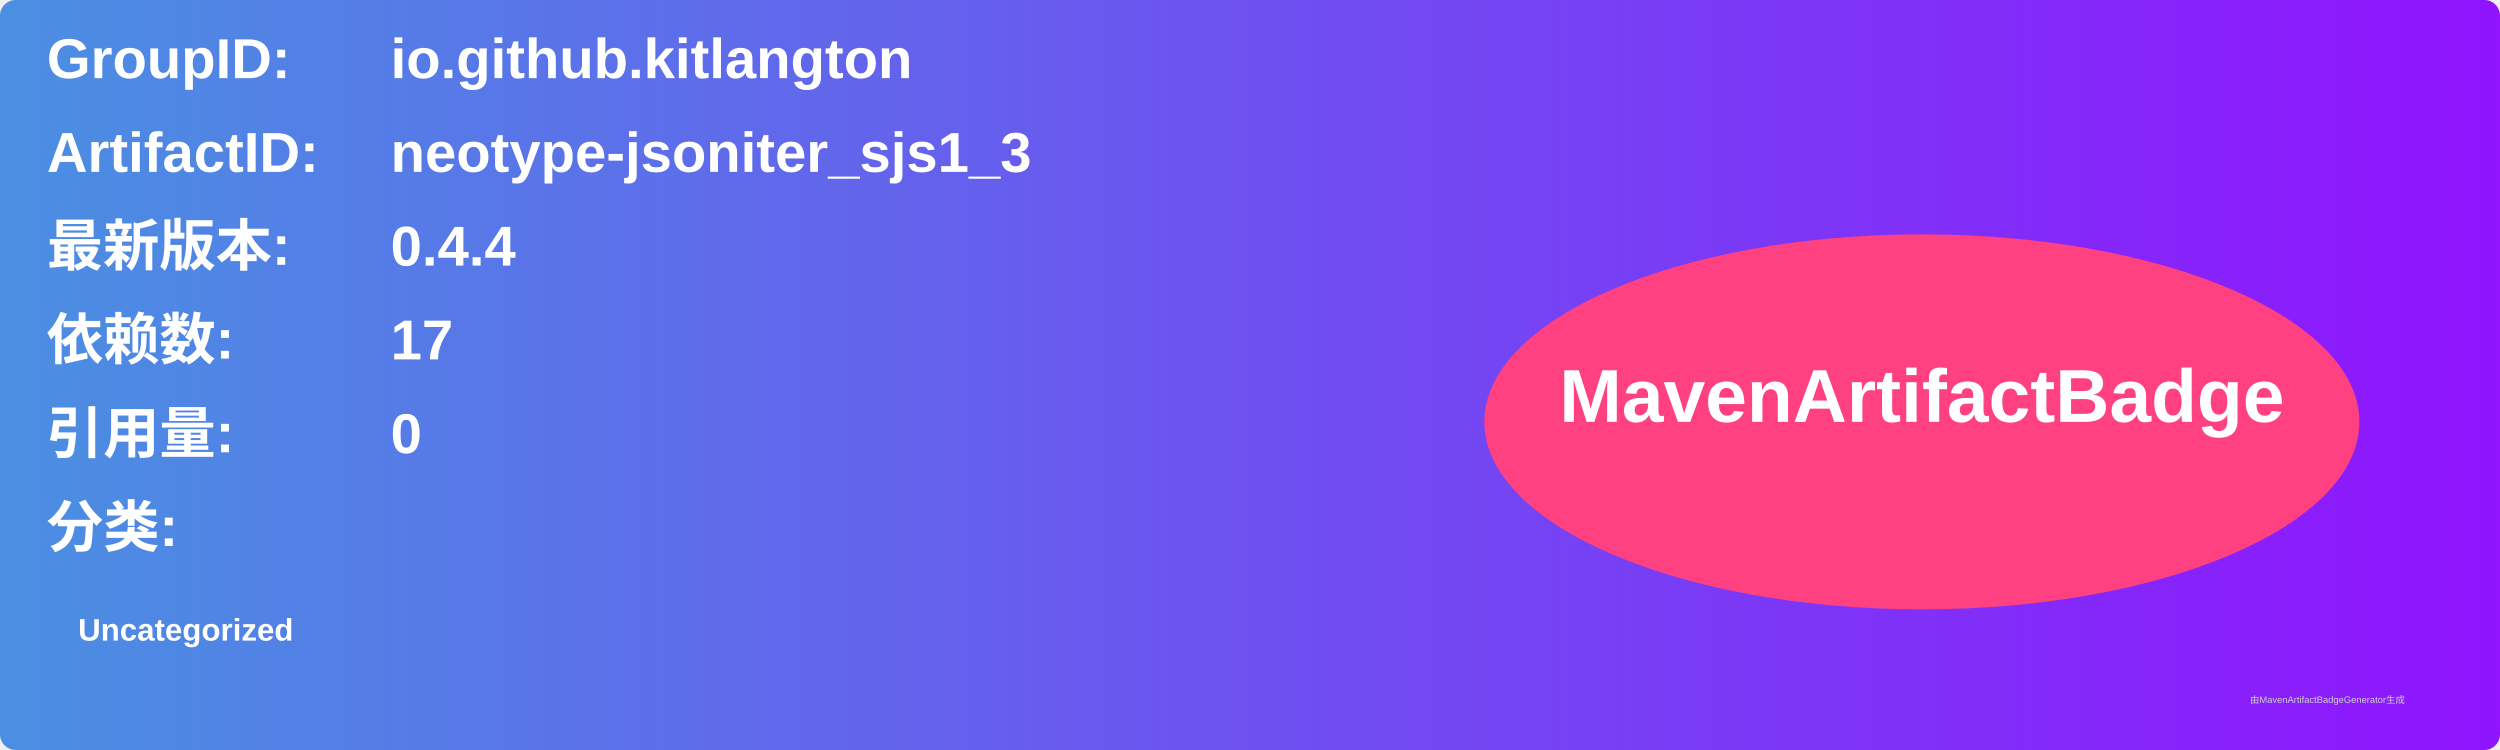
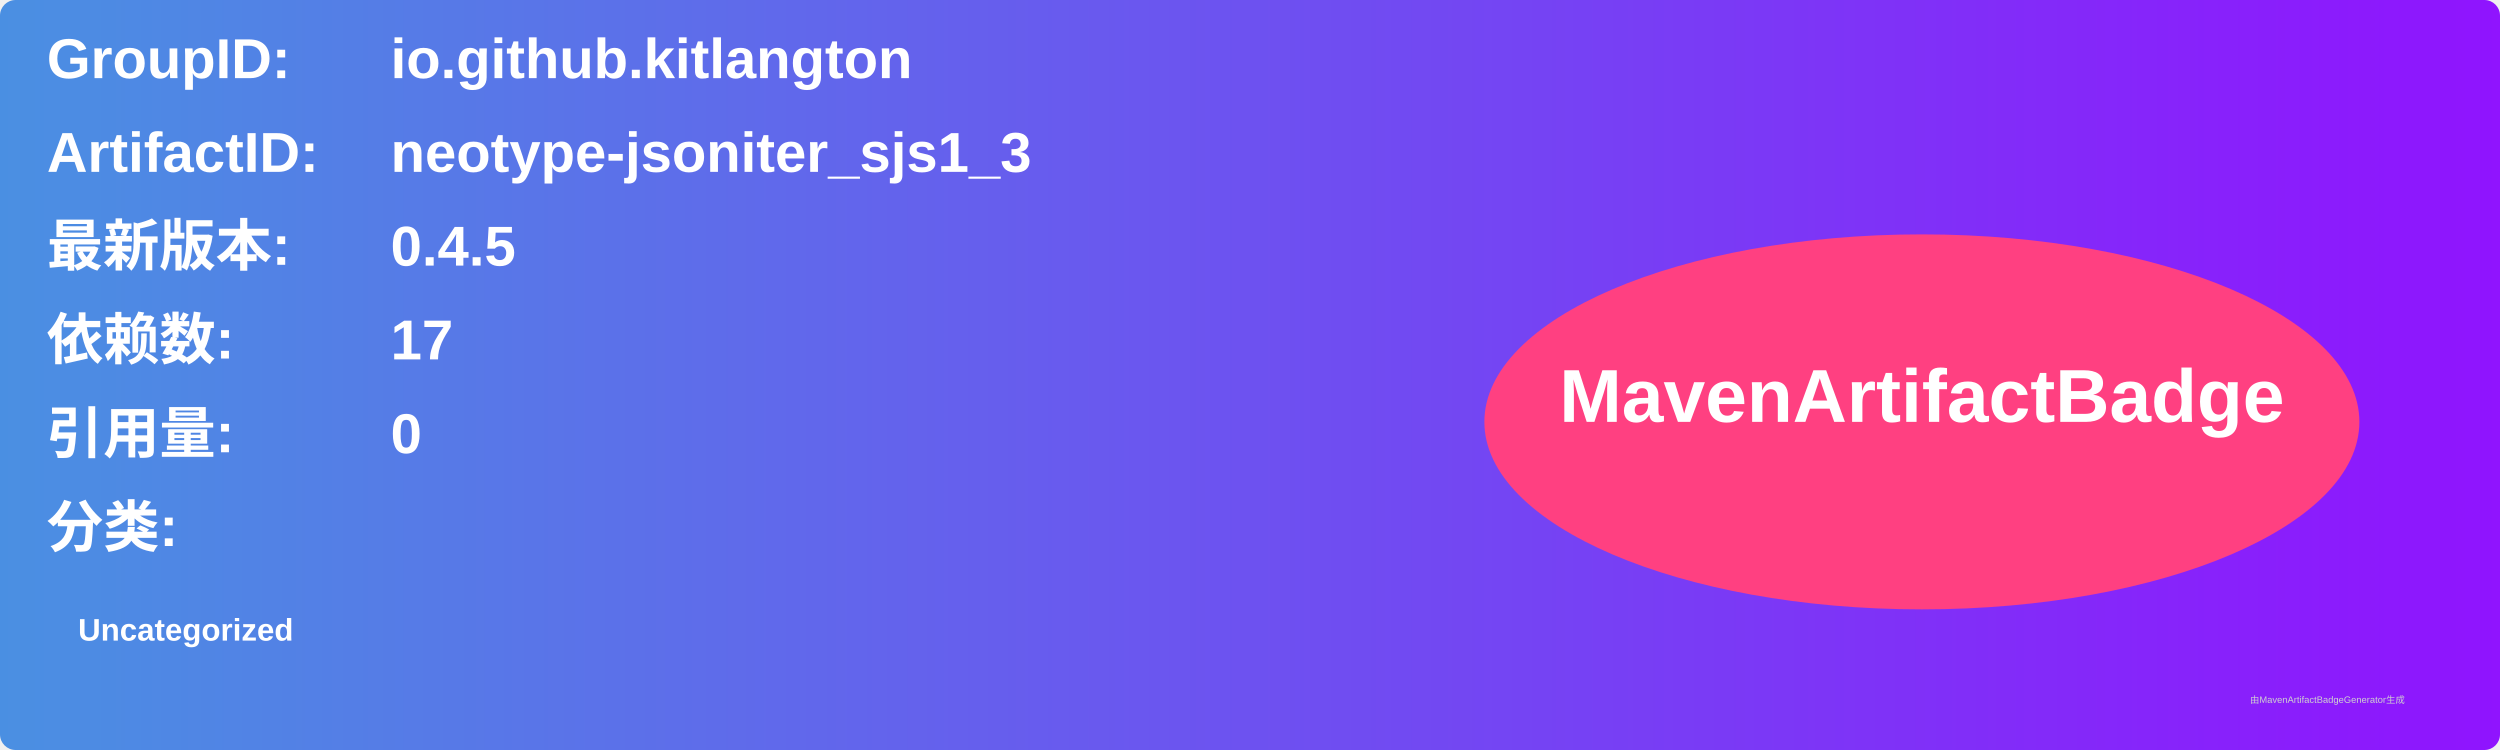
<svg xmlns="http://www.w3.org/2000/svg" width="800" height="240" viewBox="0 0 800 240">
  <linearGradient id="grad" x1="0%" y1="0%" x2="100%" y2="0%">
    <stop offset="0%" stop-color="#4a90e2" />
    <stop offset="100%" stop-color="#9013fe" />
  </linearGradient>
  <rect width="100%" height="100%" rx="5" ry="5" fill="url(#grad)" />
  <g transform="translate(15, 15)">
    <text x="0" y="10" font-family="Arial" font-size="18" fill="white" font-weight="bold" width="260">GroupID:</text>
    <text x="110" y="10" font-family="Arial" font-size="18" fill="white" font-weight="bold" width="460">io.github.kitlangton</text>
    <text x="0" y="40" font-family="Arial" font-size="18" fill="white" font-weight="bold" width="260">ArtifactID:</text>
    <text x="110" y="40" font-family="Arial" font-size="18" fill="white" font-weight="bold" width="460">neotype-jsoniter_sjs1_3</text>
    <text x="0" y="70" font-family="Arial" font-size="18" fill="white" font-weight="bold">最新版本:</text>
    <text x="110" y="70" font-family="Arial" font-size="18" fill="white" font-weight="bold">
-       <tspan font-weight="bold">0.4.4</tspan>
+       <tspan font-weight="bold">0.4.5</tspan>
    </text>
    <text x="0" y="100" font-family="Arial" font-size="18" fill="white" font-weight="bold">依赖数: </text>
    <text x="110" y="100" font-family="Arial" font-size="18" fill="white">
      <tspan font-weight="bold">17</tspan>
    </text>
    <text x="0" y="130" font-family="Arial" font-size="18" fill="white" font-weight="bold">引用量: </text>
    <text x="110" y="130" font-family="Arial" font-size="18" fill="white">
      <tspan font-weight="bold">0</tspan>
    </text>
    <text x="0" y="160" font-family="Arial" font-size="18" fill="white" font-weight="bold">分类:</text>
    <text x="10" y="190" font-family="Arial" font-size="10" fill="white">
      <tspan font-weight="bold">Uncategorized</tspan>
    </text>
    <ellipse cx="600" cy="120" rx="140" ry="60" fill="#ff4081" />
    <text x="600" y="120" text-anchor="middle" font-family="Arial" font-size="24" fill="white" font-weight="bold">MavenArtifactBadge</text>
  </g>
  <text x="720" y="225" font-family="Arial" font-size="3" fill="#d0d0d0">由MavenArtifactBadgeGenerator生成</text>
</svg>
